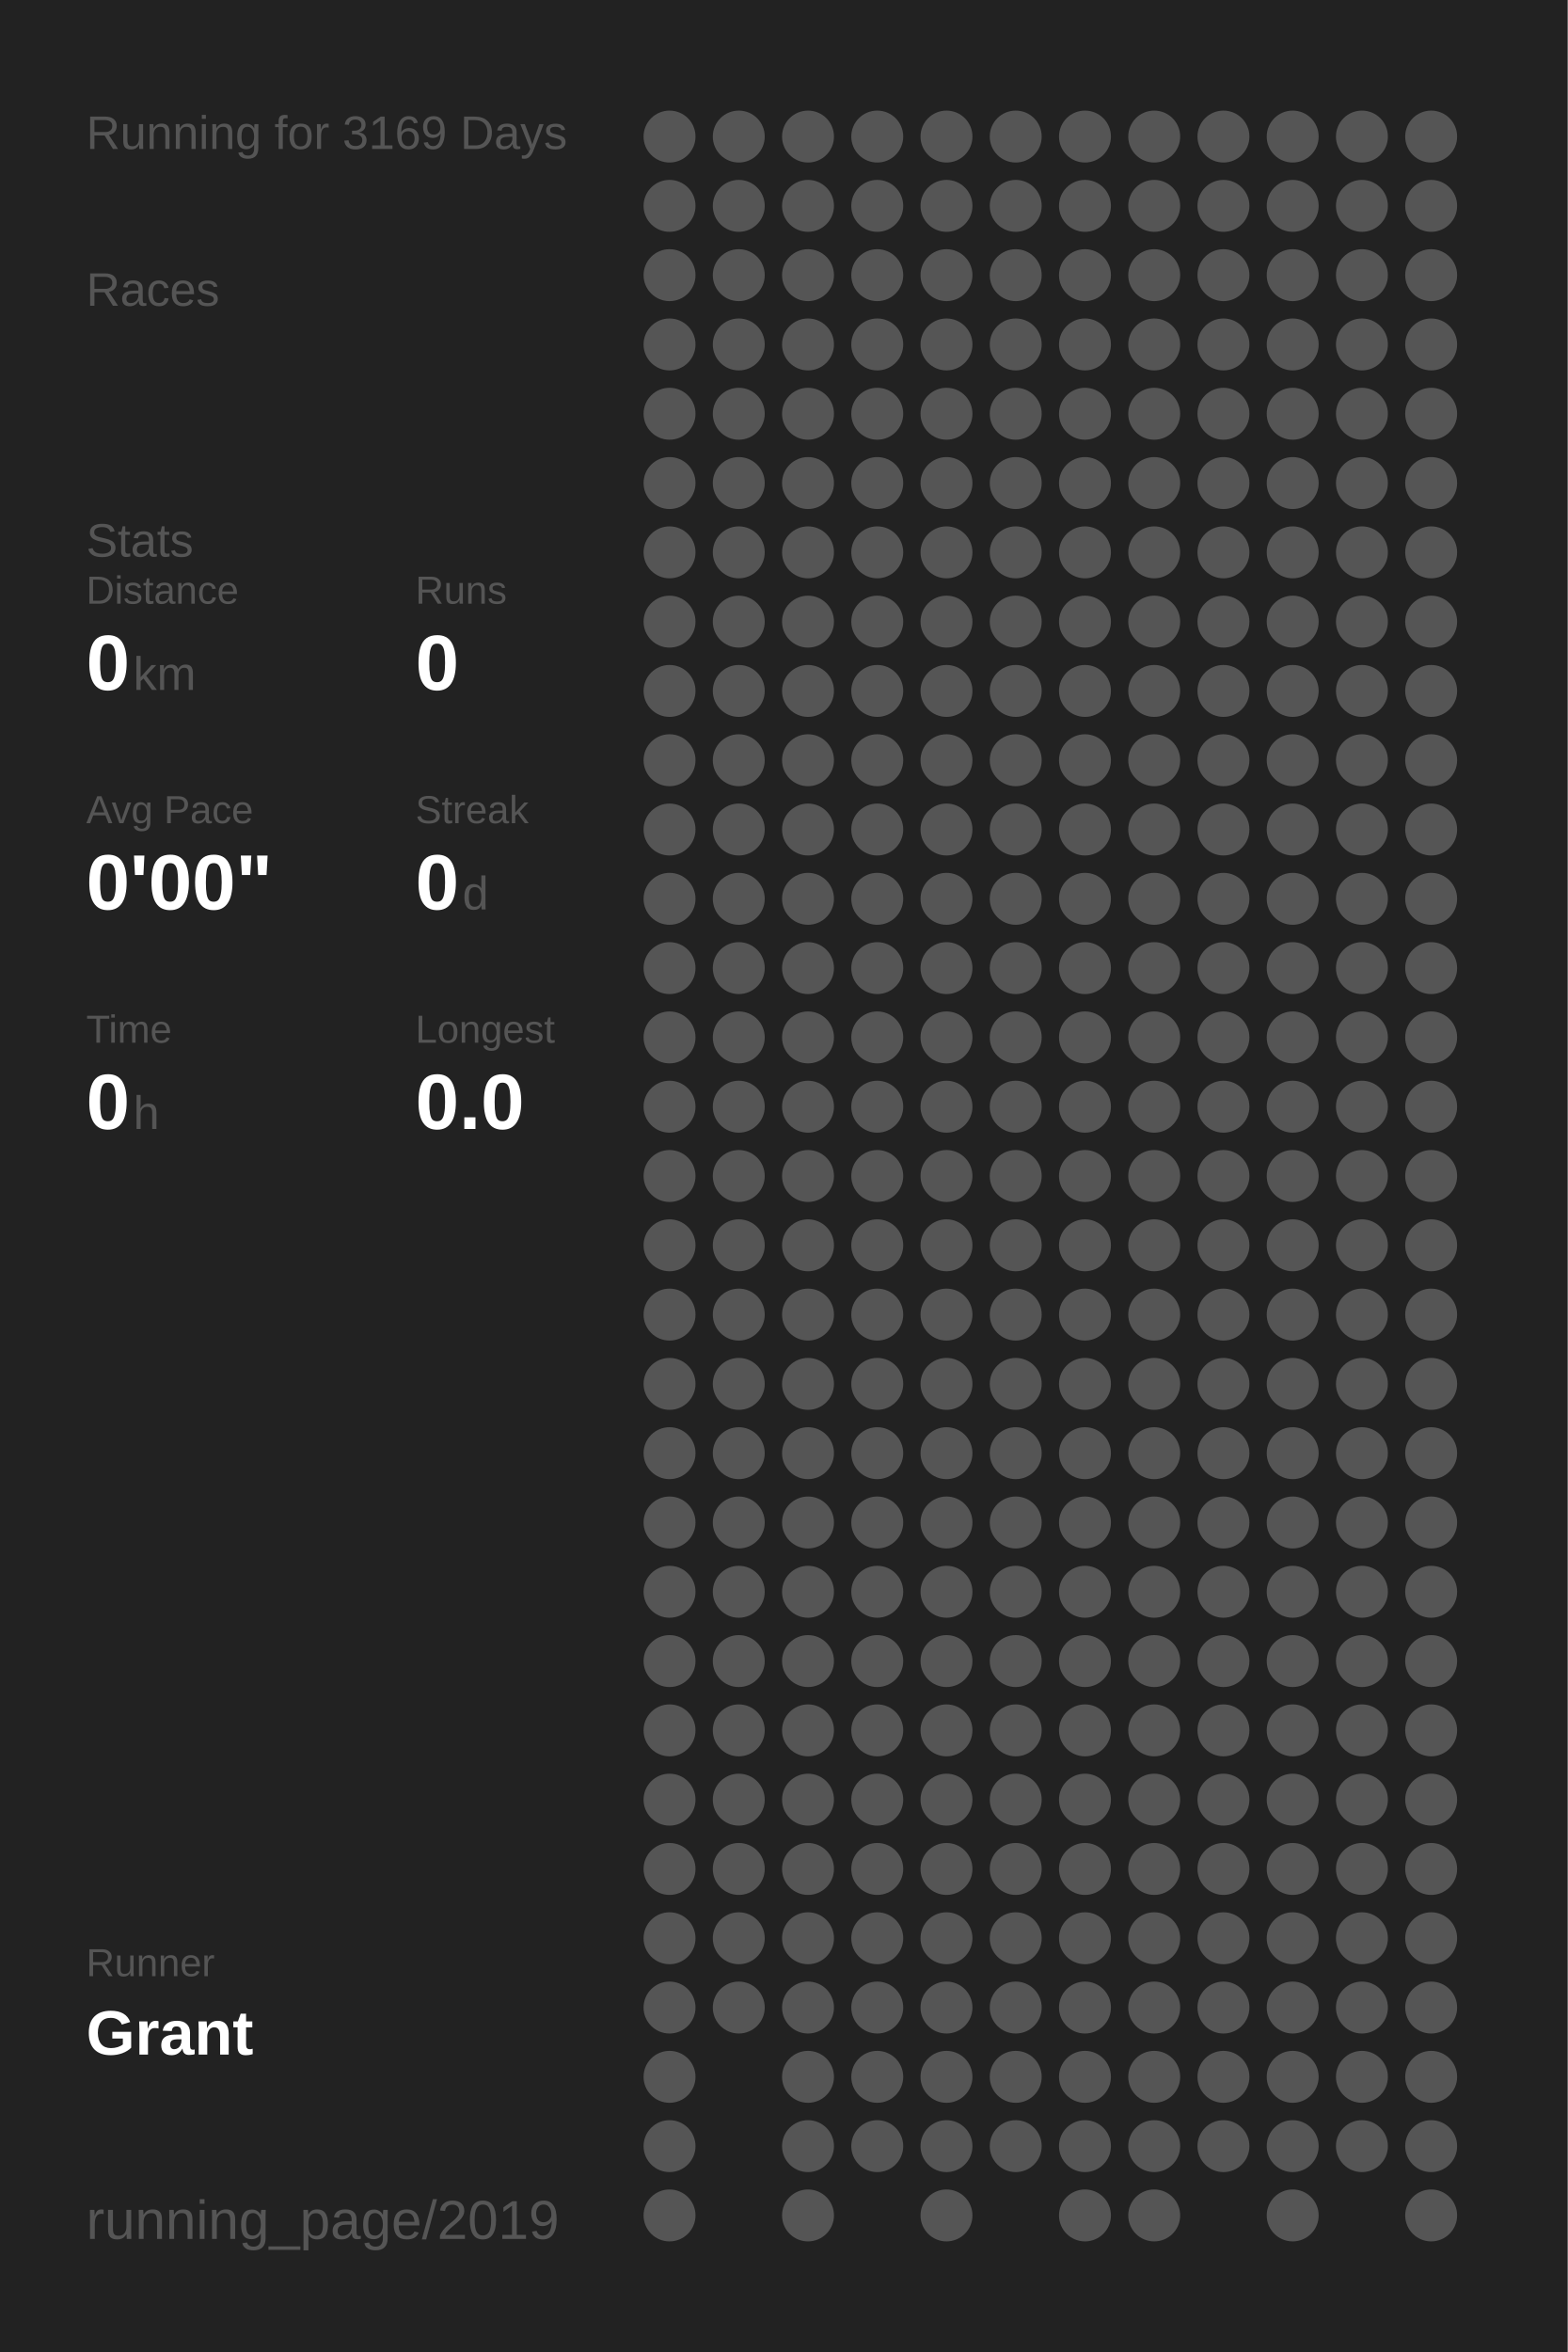
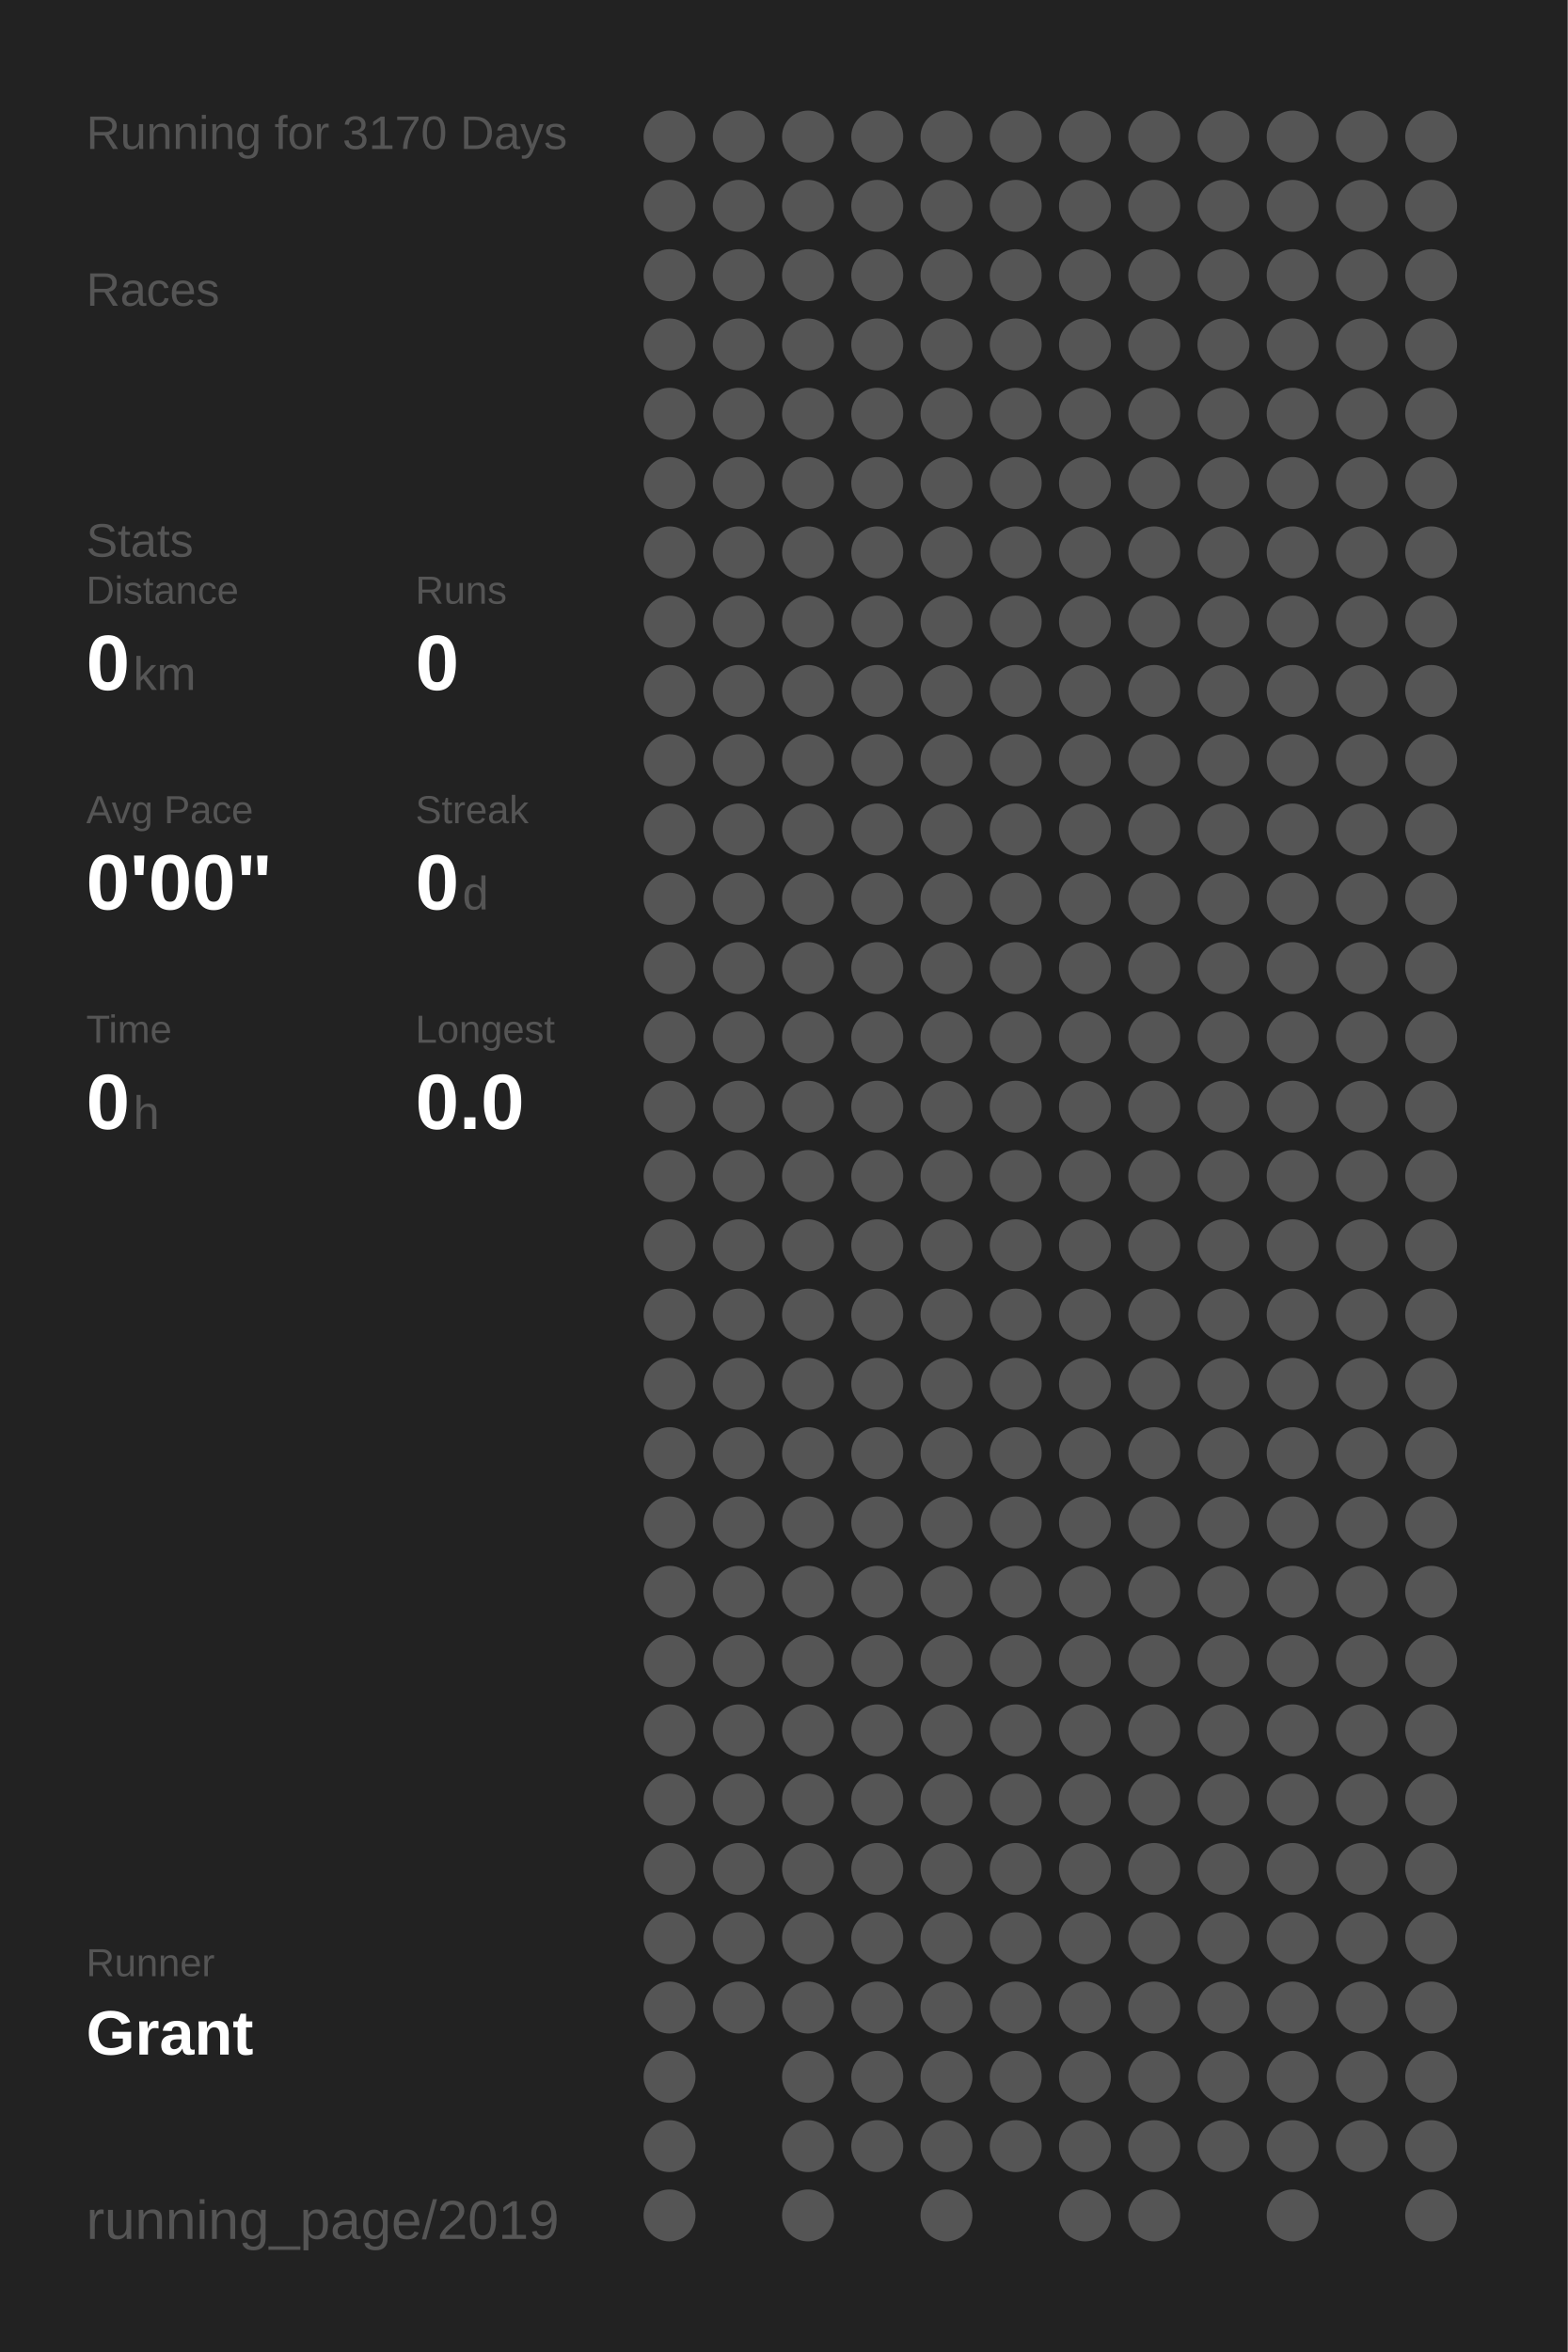
<svg xmlns="http://www.w3.org/2000/svg" baseProfile="full" height="300mm" version="1.1" viewBox="0,0,200,300" width="200mm">
  <defs />
  <rect fill="#222222" height="300" width="200" x="0" y="0" />
-   <text fill="#555555" style="font-size:6px; font-family:Arial;" x="11" y="19">Running for 3169 Days</text>
+   <text fill="#555555" style="font-size:6px; font-family:Arial;" x="11" y="19">Running for 3170 Days</text>
  <text fill="#555555" style="font-size:6px; font-family:Arial;" x="11" y="39">Races</text>
  <text fill="#555555" style="font-size:6px; font-family:Arial;" x="11" y="71">Stats</text>
  <text fill="#555555" style="font-size:5px; font-family:Arial;" x="11" y="77">Distance</text>
  <text fill="#FFFFFF" style="font-size:10px; font-family:Arial; font-weight:bold;" x="11" y="88">0</text>
  <text fill="#555555" style="font-size:6px; font-family:Arial;" x="17" y="88">km</text>
  <text fill="#555555" style="font-size:5px; font-family:Arial;" x="53" y="77">Runs</text>
  <text fill="#FFFFFF" style="font-size:10px; font-family:Arial; font-weight:bold;" x="53" y="88">0</text>
  <text fill="#555555" style="font-size:5px; font-family:Arial;" x="11" y="105">Avg Pace</text>
  <text fill="#FFFFFF" style="font-size:10px; font-family:Arial; font-weight:bold;" x="11" y="116">0'00"</text>
  <text fill="#555555" style="font-size:5px; font-family:Arial;" x="53" y="105">Streak</text>
  <text fill="#FFFFFF" style="font-size:10px; font-family:Arial; font-weight:bold;" x="53" y="116">0</text>
  <text fill="#555555" style="font-size:6px; font-family:Arial;" x="59" y="116">d</text>
  <text fill="#555555" style="font-size:5px; font-family:Arial;" x="11" y="133">Time</text>
  <text fill="#FFFFFF" style="font-size:10px; font-family:Arial; font-weight:bold;" x="11" y="144">0</text>
  <text fill="#555555" style="font-size:6px; font-family:Arial;" x="17" y="144">h</text>
  <text fill="#555555" style="font-size:5px; font-family:Arial;" x="53" y="133">Longest</text>
  <text fill="#FFFFFF" style="font-size:10px; font-family:Arial; font-weight:bold;" x="53" y="144">0.0</text>
  <text fill="#555555" style="font-size:5px; font-family:Arial;" x="11" y="252.065">Runner</text>
  <text fill="#FFFFFF" style="font-size:8px; font-family:Arial; font-weight:bold;" x="11" y="262.065">Grant</text>
  <text fill="#555555" style="font-size:7px; font-family:Arial;" x="11" y="285.581">running_page/2019</text>
  <circle cx="85.417" cy="17.419" fill="#555555" r="3.312" />
  <circle cx="85.417" cy="26.258" fill="#555555" r="3.312" />
  <circle cx="85.417" cy="35.097" fill="#555555" r="3.312" />
  <circle cx="85.417" cy="43.935" fill="#555555" r="3.312" />
  <circle cx="85.417" cy="52.774" fill="#555555" r="3.312" />
  <circle cx="85.417" cy="61.613" fill="#555555" r="3.312" />
  <circle cx="85.417" cy="70.452" fill="#555555" r="3.312" />
  <circle cx="85.417" cy="79.29" fill="#555555" r="3.312" />
  <circle cx="85.417" cy="88.129" fill="#555555" r="3.312" />
  <circle cx="85.417" cy="96.968" fill="#555555" r="3.312" />
  <circle cx="85.417" cy="105.806" fill="#555555" r="3.312" />
  <circle cx="85.417" cy="114.645" fill="#555555" r="3.312" />
  <circle cx="85.417" cy="123.484" fill="#555555" r="3.312" />
  <circle cx="85.417" cy="132.323" fill="#555555" r="3.312" />
  <circle cx="85.417" cy="141.161" fill="#555555" r="3.312" />
  <circle cx="85.417" cy="150" fill="#555555" r="3.312" />
  <circle cx="85.417" cy="158.839" fill="#555555" r="3.312" />
  <circle cx="85.417" cy="167.677" fill="#555555" r="3.312" />
  <circle cx="85.417" cy="176.516" fill="#555555" r="3.312" />
  <circle cx="85.417" cy="185.355" fill="#555555" r="3.312" />
  <circle cx="85.417" cy="194.194" fill="#555555" r="3.312" />
  <circle cx="85.417" cy="203.032" fill="#555555" r="3.312" />
  <circle cx="85.417" cy="211.871" fill="#555555" r="3.312" />
  <circle cx="85.417" cy="220.71" fill="#555555" r="3.312" />
  <circle cx="85.417" cy="229.548" fill="#555555" r="3.312" />
  <circle cx="85.417" cy="238.387" fill="#555555" r="3.312" />
  <circle cx="85.417" cy="247.226" fill="#555555" r="3.312" />
  <circle cx="85.417" cy="256.065" fill="#555555" r="3.312" />
  <circle cx="85.417" cy="264.903" fill="#555555" r="3.312" />
  <circle cx="85.417" cy="273.742" fill="#555555" r="3.312" />
  <circle cx="85.417" cy="282.581" fill="#555555" r="3.312" />
  <circle cx="94.25" cy="17.419" fill="#555555" r="3.312" />
  <circle cx="94.25" cy="26.258" fill="#555555" r="3.312" />
  <circle cx="94.25" cy="35.097" fill="#555555" r="3.312" />
  <circle cx="94.25" cy="43.935" fill="#555555" r="3.312" />
  <circle cx="94.25" cy="52.774" fill="#555555" r="3.312" />
  <circle cx="94.25" cy="61.613" fill="#555555" r="3.312" />
  <circle cx="94.25" cy="70.452" fill="#555555" r="3.312" />
  <circle cx="94.25" cy="79.29" fill="#555555" r="3.312" />
  <circle cx="94.25" cy="88.129" fill="#555555" r="3.312" />
  <circle cx="94.25" cy="96.968" fill="#555555" r="3.312" />
  <circle cx="94.25" cy="105.806" fill="#555555" r="3.312" />
  <circle cx="94.25" cy="114.645" fill="#555555" r="3.312" />
  <circle cx="94.25" cy="123.484" fill="#555555" r="3.312" />
  <circle cx="94.25" cy="132.323" fill="#555555" r="3.312" />
  <circle cx="94.25" cy="141.161" fill="#555555" r="3.312" />
  <circle cx="94.25" cy="150" fill="#555555" r="3.312" />
  <circle cx="94.25" cy="158.839" fill="#555555" r="3.312" />
  <circle cx="94.25" cy="167.677" fill="#555555" r="3.312" />
  <circle cx="94.25" cy="176.516" fill="#555555" r="3.312" />
  <circle cx="94.25" cy="185.355" fill="#555555" r="3.312" />
  <circle cx="94.25" cy="194.194" fill="#555555" r="3.312" />
  <circle cx="94.25" cy="203.032" fill="#555555" r="3.312" />
  <circle cx="94.25" cy="211.871" fill="#555555" r="3.312" />
  <circle cx="94.25" cy="220.71" fill="#555555" r="3.312" />
  <circle cx="94.25" cy="229.548" fill="#555555" r="3.312" />
  <circle cx="94.25" cy="238.387" fill="#555555" r="3.312" />
  <circle cx="94.25" cy="247.226" fill="#555555" r="3.312" />
  <circle cx="94.25" cy="256.065" fill="#555555" r="3.312" />
  <circle cx="103.083" cy="17.419" fill="#555555" r="3.312" />
  <circle cx="103.083" cy="26.258" fill="#555555" r="3.312" />
  <circle cx="103.083" cy="35.097" fill="#555555" r="3.312" />
  <circle cx="103.083" cy="43.935" fill="#555555" r="3.312" />
  <circle cx="103.083" cy="52.774" fill="#555555" r="3.312" />
  <circle cx="103.083" cy="61.613" fill="#555555" r="3.312" />
  <circle cx="103.083" cy="70.452" fill="#555555" r="3.312" />
  <circle cx="103.083" cy="79.29" fill="#555555" r="3.312" />
  <circle cx="103.083" cy="88.129" fill="#555555" r="3.312" />
  <circle cx="103.083" cy="96.968" fill="#555555" r="3.312" />
  <circle cx="103.083" cy="105.806" fill="#555555" r="3.312" />
  <circle cx="103.083" cy="114.645" fill="#555555" r="3.312" />
  <circle cx="103.083" cy="123.484" fill="#555555" r="3.312" />
  <circle cx="103.083" cy="132.323" fill="#555555" r="3.312" />
  <circle cx="103.083" cy="141.161" fill="#555555" r="3.312" />
  <circle cx="103.083" cy="150" fill="#555555" r="3.312" />
  <circle cx="103.083" cy="158.839" fill="#555555" r="3.312" />
  <circle cx="103.083" cy="167.677" fill="#555555" r="3.312" />
  <circle cx="103.083" cy="176.516" fill="#555555" r="3.312" />
  <circle cx="103.083" cy="185.355" fill="#555555" r="3.312" />
  <circle cx="103.083" cy="194.194" fill="#555555" r="3.312" />
  <circle cx="103.083" cy="203.032" fill="#555555" r="3.312" />
  <circle cx="103.083" cy="211.871" fill="#555555" r="3.312" />
  <circle cx="103.083" cy="220.71" fill="#555555" r="3.312" />
  <circle cx="103.083" cy="229.548" fill="#555555" r="3.312" />
  <circle cx="103.083" cy="238.387" fill="#555555" r="3.312" />
  <circle cx="103.083" cy="247.226" fill="#555555" r="3.312" />
  <circle cx="103.083" cy="256.065" fill="#555555" r="3.312" />
  <circle cx="103.083" cy="264.903" fill="#555555" r="3.312" />
  <circle cx="103.083" cy="273.742" fill="#555555" r="3.312" />
  <circle cx="103.083" cy="282.581" fill="#555555" r="3.312" />
  <circle cx="111.917" cy="17.419" fill="#555555" r="3.312" />
  <circle cx="111.917" cy="26.258" fill="#555555" r="3.312" />
  <circle cx="111.917" cy="35.097" fill="#555555" r="3.312" />
  <circle cx="111.917" cy="43.935" fill="#555555" r="3.312" />
  <circle cx="111.917" cy="52.774" fill="#555555" r="3.312" />
  <circle cx="111.917" cy="61.613" fill="#555555" r="3.312" />
  <circle cx="111.917" cy="70.452" fill="#555555" r="3.312" />
  <circle cx="111.917" cy="79.29" fill="#555555" r="3.312" />
  <circle cx="111.917" cy="88.129" fill="#555555" r="3.312" />
  <circle cx="111.917" cy="96.968" fill="#555555" r="3.312" />
  <circle cx="111.917" cy="105.806" fill="#555555" r="3.312" />
  <circle cx="111.917" cy="114.645" fill="#555555" r="3.312" />
  <circle cx="111.917" cy="123.484" fill="#555555" r="3.312" />
  <circle cx="111.917" cy="132.323" fill="#555555" r="3.312" />
  <circle cx="111.917" cy="141.161" fill="#555555" r="3.312" />
  <circle cx="111.917" cy="150" fill="#555555" r="3.312" />
  <circle cx="111.917" cy="158.839" fill="#555555" r="3.312" />
  <circle cx="111.917" cy="167.677" fill="#555555" r="3.312" />
  <circle cx="111.917" cy="176.516" fill="#555555" r="3.312" />
  <circle cx="111.917" cy="185.355" fill="#555555" r="3.312" />
  <circle cx="111.917" cy="194.194" fill="#555555" r="3.312" />
  <circle cx="111.917" cy="203.032" fill="#555555" r="3.312" />
  <circle cx="111.917" cy="211.871" fill="#555555" r="3.312" />
  <circle cx="111.917" cy="220.71" fill="#555555" r="3.312" />
  <circle cx="111.917" cy="229.548" fill="#555555" r="3.312" />
  <circle cx="111.917" cy="238.387" fill="#555555" r="3.312" />
  <circle cx="111.917" cy="247.226" fill="#555555" r="3.312" />
  <circle cx="111.917" cy="256.065" fill="#555555" r="3.312" />
  <circle cx="111.917" cy="264.903" fill="#555555" r="3.312" />
  <circle cx="111.917" cy="273.742" fill="#555555" r="3.312" />
  <circle cx="120.75" cy="17.419" fill="#555555" r="3.312" />
  <circle cx="120.75" cy="26.258" fill="#555555" r="3.312" />
  <circle cx="120.75" cy="35.097" fill="#555555" r="3.312" />
  <circle cx="120.75" cy="43.935" fill="#555555" r="3.312" />
  <circle cx="120.75" cy="52.774" fill="#555555" r="3.312" />
  <circle cx="120.75" cy="61.613" fill="#555555" r="3.312" />
  <circle cx="120.75" cy="70.452" fill="#555555" r="3.312" />
  <circle cx="120.75" cy="79.29" fill="#555555" r="3.312" />
  <circle cx="120.75" cy="88.129" fill="#555555" r="3.312" />
  <circle cx="120.75" cy="96.968" fill="#555555" r="3.312" />
  <circle cx="120.75" cy="105.806" fill="#555555" r="3.312" />
  <circle cx="120.75" cy="114.645" fill="#555555" r="3.312" />
  <circle cx="120.75" cy="123.484" fill="#555555" r="3.312" />
  <circle cx="120.75" cy="132.323" fill="#555555" r="3.312" />
  <circle cx="120.75" cy="141.161" fill="#555555" r="3.312" />
  <circle cx="120.75" cy="150" fill="#555555" r="3.312" />
  <circle cx="120.75" cy="158.839" fill="#555555" r="3.312" />
  <circle cx="120.75" cy="167.677" fill="#555555" r="3.312" />
  <circle cx="120.75" cy="176.516" fill="#555555" r="3.312" />
  <circle cx="120.75" cy="185.355" fill="#555555" r="3.312" />
  <circle cx="120.75" cy="194.194" fill="#555555" r="3.312" />
  <circle cx="120.75" cy="203.032" fill="#555555" r="3.312" />
  <circle cx="120.75" cy="211.871" fill="#555555" r="3.312" />
  <circle cx="120.75" cy="220.71" fill="#555555" r="3.312" />
  <circle cx="120.75" cy="229.548" fill="#555555" r="3.312" />
  <circle cx="120.75" cy="238.387" fill="#555555" r="3.312" />
  <circle cx="120.75" cy="247.226" fill="#555555" r="3.312" />
  <circle cx="120.75" cy="256.065" fill="#555555" r="3.312" />
  <circle cx="120.75" cy="264.903" fill="#555555" r="3.312" />
  <circle cx="120.75" cy="273.742" fill="#555555" r="3.312" />
  <circle cx="120.75" cy="282.581" fill="#555555" r="3.312" />
  <circle cx="129.583" cy="17.419" fill="#555555" r="3.312" />
  <circle cx="129.583" cy="26.258" fill="#555555" r="3.312" />
  <circle cx="129.583" cy="35.097" fill="#555555" r="3.312" />
  <circle cx="129.583" cy="43.935" fill="#555555" r="3.312" />
  <circle cx="129.583" cy="52.774" fill="#555555" r="3.312" />
  <circle cx="129.583" cy="61.613" fill="#555555" r="3.312" />
  <circle cx="129.583" cy="70.452" fill="#555555" r="3.312" />
  <circle cx="129.583" cy="79.29" fill="#555555" r="3.312" />
  <circle cx="129.583" cy="88.129" fill="#555555" r="3.312" />
  <circle cx="129.583" cy="96.968" fill="#555555" r="3.312" />
  <circle cx="129.583" cy="105.806" fill="#555555" r="3.312" />
  <circle cx="129.583" cy="114.645" fill="#555555" r="3.312" />
  <circle cx="129.583" cy="123.484" fill="#555555" r="3.312" />
  <circle cx="129.583" cy="132.323" fill="#555555" r="3.312" />
  <circle cx="129.583" cy="141.161" fill="#555555" r="3.312" />
  <circle cx="129.583" cy="150" fill="#555555" r="3.312" />
  <circle cx="129.583" cy="158.839" fill="#555555" r="3.312" />
  <circle cx="129.583" cy="167.677" fill="#555555" r="3.312" />
  <circle cx="129.583" cy="176.516" fill="#555555" r="3.312" />
  <circle cx="129.583" cy="185.355" fill="#555555" r="3.312" />
  <circle cx="129.583" cy="194.194" fill="#555555" r="3.312" />
  <circle cx="129.583" cy="203.032" fill="#555555" r="3.312" />
  <circle cx="129.583" cy="211.871" fill="#555555" r="3.312" />
  <circle cx="129.583" cy="220.71" fill="#555555" r="3.312" />
  <circle cx="129.583" cy="229.548" fill="#555555" r="3.312" />
  <circle cx="129.583" cy="238.387" fill="#555555" r="3.312" />
  <circle cx="129.583" cy="247.226" fill="#555555" r="3.312" />
  <circle cx="129.583" cy="256.065" fill="#555555" r="3.312" />
  <circle cx="129.583" cy="264.903" fill="#555555" r="3.312" />
  <circle cx="129.583" cy="273.742" fill="#555555" r="3.312" />
  <circle cx="138.417" cy="17.419" fill="#555555" r="3.312" />
  <circle cx="138.417" cy="26.258" fill="#555555" r="3.312" />
  <circle cx="138.417" cy="35.097" fill="#555555" r="3.312" />
  <circle cx="138.417" cy="43.935" fill="#555555" r="3.312" />
  <circle cx="138.417" cy="52.774" fill="#555555" r="3.312" />
  <circle cx="138.417" cy="61.613" fill="#555555" r="3.312" />
  <circle cx="138.417" cy="70.452" fill="#555555" r="3.312" />
  <circle cx="138.417" cy="79.29" fill="#555555" r="3.312" />
  <circle cx="138.417" cy="88.129" fill="#555555" r="3.312" />
  <circle cx="138.417" cy="96.968" fill="#555555" r="3.312" />
  <circle cx="138.417" cy="105.806" fill="#555555" r="3.312" />
  <circle cx="138.417" cy="114.645" fill="#555555" r="3.312" />
  <circle cx="138.417" cy="123.484" fill="#555555" r="3.312" />
  <circle cx="138.417" cy="132.323" fill="#555555" r="3.312" />
  <circle cx="138.417" cy="141.161" fill="#555555" r="3.312" />
  <circle cx="138.417" cy="150" fill="#555555" r="3.312" />
  <circle cx="138.417" cy="158.839" fill="#555555" r="3.312" />
  <circle cx="138.417" cy="167.677" fill="#555555" r="3.312" />
  <circle cx="138.417" cy="176.516" fill="#555555" r="3.312" />
  <circle cx="138.417" cy="185.355" fill="#555555" r="3.312" />
  <circle cx="138.417" cy="194.194" fill="#555555" r="3.312" />
  <circle cx="138.417" cy="203.032" fill="#555555" r="3.312" />
  <circle cx="138.417" cy="211.871" fill="#555555" r="3.312" />
  <circle cx="138.417" cy="220.71" fill="#555555" r="3.312" />
  <circle cx="138.417" cy="229.548" fill="#555555" r="3.312" />
  <circle cx="138.417" cy="238.387" fill="#555555" r="3.312" />
  <circle cx="138.417" cy="247.226" fill="#555555" r="3.312" />
  <circle cx="138.417" cy="256.065" fill="#555555" r="3.312" />
  <circle cx="138.417" cy="264.903" fill="#555555" r="3.312" />
  <circle cx="138.417" cy="273.742" fill="#555555" r="3.312" />
  <circle cx="138.417" cy="282.581" fill="#555555" r="3.312" />
  <circle cx="147.25" cy="17.419" fill="#555555" r="3.312" />
  <circle cx="147.25" cy="26.258" fill="#555555" r="3.312" />
  <circle cx="147.25" cy="35.097" fill="#555555" r="3.312" />
  <circle cx="147.25" cy="43.935" fill="#555555" r="3.312" />
  <circle cx="147.25" cy="52.774" fill="#555555" r="3.312" />
  <circle cx="147.25" cy="61.613" fill="#555555" r="3.312" />
  <circle cx="147.25" cy="70.452" fill="#555555" r="3.312" />
  <circle cx="147.25" cy="79.29" fill="#555555" r="3.312" />
  <circle cx="147.25" cy="88.129" fill="#555555" r="3.312" />
  <circle cx="147.25" cy="96.968" fill="#555555" r="3.312" />
  <circle cx="147.25" cy="105.806" fill="#555555" r="3.312" />
  <circle cx="147.25" cy="114.645" fill="#555555" r="3.312" />
  <circle cx="147.25" cy="123.484" fill="#555555" r="3.312" />
  <circle cx="147.25" cy="132.323" fill="#555555" r="3.312" />
  <circle cx="147.25" cy="141.161" fill="#555555" r="3.312" />
  <circle cx="147.25" cy="150" fill="#555555" r="3.312" />
  <circle cx="147.25" cy="158.839" fill="#555555" r="3.312" />
  <circle cx="147.25" cy="167.677" fill="#555555" r="3.312" />
  <circle cx="147.25" cy="176.516" fill="#555555" r="3.312" />
  <circle cx="147.25" cy="185.355" fill="#555555" r="3.312" />
  <circle cx="147.25" cy="194.194" fill="#555555" r="3.312" />
  <circle cx="147.25" cy="203.032" fill="#555555" r="3.312" />
  <circle cx="147.25" cy="211.871" fill="#555555" r="3.312" />
  <circle cx="147.25" cy="220.71" fill="#555555" r="3.312" />
  <circle cx="147.25" cy="229.548" fill="#555555" r="3.312" />
  <circle cx="147.25" cy="238.387" fill="#555555" r="3.312" />
  <circle cx="147.25" cy="247.226" fill="#555555" r="3.312" />
  <circle cx="147.25" cy="256.065" fill="#555555" r="3.312" />
  <circle cx="147.25" cy="264.903" fill="#555555" r="3.312" />
  <circle cx="147.25" cy="273.742" fill="#555555" r="3.312" />
  <circle cx="147.25" cy="282.581" fill="#555555" r="3.312" />
  <circle cx="156.083" cy="17.419" fill="#555555" r="3.312" />
  <circle cx="156.083" cy="26.258" fill="#555555" r="3.312" />
  <circle cx="156.083" cy="35.097" fill="#555555" r="3.312" />
  <circle cx="156.083" cy="43.935" fill="#555555" r="3.312" />
  <circle cx="156.083" cy="52.774" fill="#555555" r="3.312" />
  <circle cx="156.083" cy="61.613" fill="#555555" r="3.312" />
  <circle cx="156.083" cy="70.452" fill="#555555" r="3.312" />
  <circle cx="156.083" cy="79.29" fill="#555555" r="3.312" />
  <circle cx="156.083" cy="88.129" fill="#555555" r="3.312" />
  <circle cx="156.083" cy="96.968" fill="#555555" r="3.312" />
  <circle cx="156.083" cy="105.806" fill="#555555" r="3.312" />
  <circle cx="156.083" cy="114.645" fill="#555555" r="3.312" />
  <circle cx="156.083" cy="123.484" fill="#555555" r="3.312" />
  <circle cx="156.083" cy="132.323" fill="#555555" r="3.312" />
  <circle cx="156.083" cy="141.161" fill="#555555" r="3.312" />
  <circle cx="156.083" cy="150" fill="#555555" r="3.312" />
  <circle cx="156.083" cy="158.839" fill="#555555" r="3.312" />
  <circle cx="156.083" cy="167.677" fill="#555555" r="3.312" />
  <circle cx="156.083" cy="176.516" fill="#555555" r="3.312" />
  <circle cx="156.083" cy="185.355" fill="#555555" r="3.312" />
  <circle cx="156.083" cy="194.194" fill="#555555" r="3.312" />
  <circle cx="156.083" cy="203.032" fill="#555555" r="3.312" />
  <circle cx="156.083" cy="211.871" fill="#555555" r="3.312" />
  <circle cx="156.083" cy="220.71" fill="#555555" r="3.312" />
  <circle cx="156.083" cy="229.548" fill="#555555" r="3.312" />
  <circle cx="156.083" cy="238.387" fill="#555555" r="3.312" />
  <circle cx="156.083" cy="247.226" fill="#555555" r="3.312" />
  <circle cx="156.083" cy="256.065" fill="#555555" r="3.312" />
  <circle cx="156.083" cy="264.903" fill="#555555" r="3.312" />
  <circle cx="156.083" cy="273.742" fill="#555555" r="3.312" />
  <circle cx="164.917" cy="17.419" fill="#555555" r="3.312" />
  <circle cx="164.917" cy="26.258" fill="#555555" r="3.312" />
  <circle cx="164.917" cy="35.097" fill="#555555" r="3.312" />
  <circle cx="164.917" cy="43.935" fill="#555555" r="3.312" />
  <circle cx="164.917" cy="52.774" fill="#555555" r="3.312" />
  <circle cx="164.917" cy="61.613" fill="#555555" r="3.312" />
  <circle cx="164.917" cy="70.452" fill="#555555" r="3.312" />
  <circle cx="164.917" cy="79.29" fill="#555555" r="3.312" />
  <circle cx="164.917" cy="88.129" fill="#555555" r="3.312" />
  <circle cx="164.917" cy="96.968" fill="#555555" r="3.312" />
  <circle cx="164.917" cy="105.806" fill="#555555" r="3.312" />
  <circle cx="164.917" cy="114.645" fill="#555555" r="3.312" />
  <circle cx="164.917" cy="123.484" fill="#555555" r="3.312" />
  <circle cx="164.917" cy="132.323" fill="#555555" r="3.312" />
  <circle cx="164.917" cy="141.161" fill="#555555" r="3.312" />
  <circle cx="164.917" cy="150" fill="#555555" r="3.312" />
  <circle cx="164.917" cy="158.839" fill="#555555" r="3.312" />
  <circle cx="164.917" cy="167.677" fill="#555555" r="3.312" />
  <circle cx="164.917" cy="176.516" fill="#555555" r="3.312" />
  <circle cx="164.917" cy="185.355" fill="#555555" r="3.312" />
  <circle cx="164.917" cy="194.194" fill="#555555" r="3.312" />
  <circle cx="164.917" cy="203.032" fill="#555555" r="3.312" />
  <circle cx="164.917" cy="211.871" fill="#555555" r="3.312" />
  <circle cx="164.917" cy="220.71" fill="#555555" r="3.312" />
  <circle cx="164.917" cy="229.548" fill="#555555" r="3.312" />
  <circle cx="164.917" cy="238.387" fill="#555555" r="3.312" />
  <circle cx="164.917" cy="247.226" fill="#555555" r="3.312" />
  <circle cx="164.917" cy="256.065" fill="#555555" r="3.312" />
  <circle cx="164.917" cy="264.903" fill="#555555" r="3.312" />
  <circle cx="164.917" cy="273.742" fill="#555555" r="3.312" />
  <circle cx="164.917" cy="282.581" fill="#555555" r="3.312" />
  <circle cx="173.75" cy="17.419" fill="#555555" r="3.312" />
  <circle cx="173.75" cy="26.258" fill="#555555" r="3.312" />
  <circle cx="173.75" cy="35.097" fill="#555555" r="3.312" />
  <circle cx="173.75" cy="43.935" fill="#555555" r="3.312" />
  <circle cx="173.75" cy="52.774" fill="#555555" r="3.312" />
  <circle cx="173.75" cy="61.613" fill="#555555" r="3.312" />
  <circle cx="173.75" cy="70.452" fill="#555555" r="3.312" />
  <circle cx="173.75" cy="79.29" fill="#555555" r="3.312" />
  <circle cx="173.75" cy="88.129" fill="#555555" r="3.312" />
  <circle cx="173.75" cy="96.968" fill="#555555" r="3.312" />
  <circle cx="173.75" cy="105.806" fill="#555555" r="3.312" />
  <circle cx="173.75" cy="114.645" fill="#555555" r="3.312" />
  <circle cx="173.75" cy="123.484" fill="#555555" r="3.312" />
  <circle cx="173.75" cy="132.323" fill="#555555" r="3.312" />
  <circle cx="173.75" cy="141.161" fill="#555555" r="3.312" />
  <circle cx="173.75" cy="150" fill="#555555" r="3.312" />
  <circle cx="173.75" cy="158.839" fill="#555555" r="3.312" />
  <circle cx="173.75" cy="167.677" fill="#555555" r="3.312" />
  <circle cx="173.75" cy="176.516" fill="#555555" r="3.312" />
  <circle cx="173.75" cy="185.355" fill="#555555" r="3.312" />
  <circle cx="173.75" cy="194.194" fill="#555555" r="3.312" />
  <circle cx="173.75" cy="203.032" fill="#555555" r="3.312" />
  <circle cx="173.75" cy="211.871" fill="#555555" r="3.312" />
  <circle cx="173.75" cy="220.71" fill="#555555" r="3.312" />
  <circle cx="173.75" cy="229.548" fill="#555555" r="3.312" />
  <circle cx="173.75" cy="238.387" fill="#555555" r="3.312" />
  <circle cx="173.75" cy="247.226" fill="#555555" r="3.312" />
  <circle cx="173.75" cy="256.065" fill="#555555" r="3.312" />
  <circle cx="173.75" cy="264.903" fill="#555555" r="3.312" />
  <circle cx="173.75" cy="273.742" fill="#555555" r="3.312" />
  <circle cx="182.583" cy="17.419" fill="#555555" r="3.312" />
  <circle cx="182.583" cy="26.258" fill="#555555" r="3.312" />
  <circle cx="182.583" cy="35.097" fill="#555555" r="3.312" />
  <circle cx="182.583" cy="43.935" fill="#555555" r="3.312" />
  <circle cx="182.583" cy="52.774" fill="#555555" r="3.312" />
  <circle cx="182.583" cy="61.613" fill="#555555" r="3.312" />
  <circle cx="182.583" cy="70.452" fill="#555555" r="3.312" />
  <circle cx="182.583" cy="79.29" fill="#555555" r="3.312" />
  <circle cx="182.583" cy="88.129" fill="#555555" r="3.312" />
  <circle cx="182.583" cy="96.968" fill="#555555" r="3.312" />
  <circle cx="182.583" cy="105.806" fill="#555555" r="3.312" />
  <circle cx="182.583" cy="114.645" fill="#555555" r="3.312" />
  <circle cx="182.583" cy="123.484" fill="#555555" r="3.312" />
  <circle cx="182.583" cy="132.323" fill="#555555" r="3.312" />
  <circle cx="182.583" cy="141.161" fill="#555555" r="3.312" />
  <circle cx="182.583" cy="150" fill="#555555" r="3.312" />
  <circle cx="182.583" cy="158.839" fill="#555555" r="3.312" />
  <circle cx="182.583" cy="167.677" fill="#555555" r="3.312" />
  <circle cx="182.583" cy="176.516" fill="#555555" r="3.312" />
  <circle cx="182.583" cy="185.355" fill="#555555" r="3.312" />
  <circle cx="182.583" cy="194.194" fill="#555555" r="3.312" />
  <circle cx="182.583" cy="203.032" fill="#555555" r="3.312" />
  <circle cx="182.583" cy="211.871" fill="#555555" r="3.312" />
  <circle cx="182.583" cy="220.71" fill="#555555" r="3.312" />
  <circle cx="182.583" cy="229.548" fill="#555555" r="3.312" />
  <circle cx="182.583" cy="238.387" fill="#555555" r="3.312" />
  <circle cx="182.583" cy="247.226" fill="#555555" r="3.312" />
  <circle cx="182.583" cy="256.065" fill="#555555" r="3.312" />
  <circle cx="182.583" cy="264.903" fill="#555555" r="3.312" />
  <circle cx="182.583" cy="273.742" fill="#555555" r="3.312" />
  <circle cx="182.583" cy="282.581" fill="#555555" r="3.312" />
</svg>
